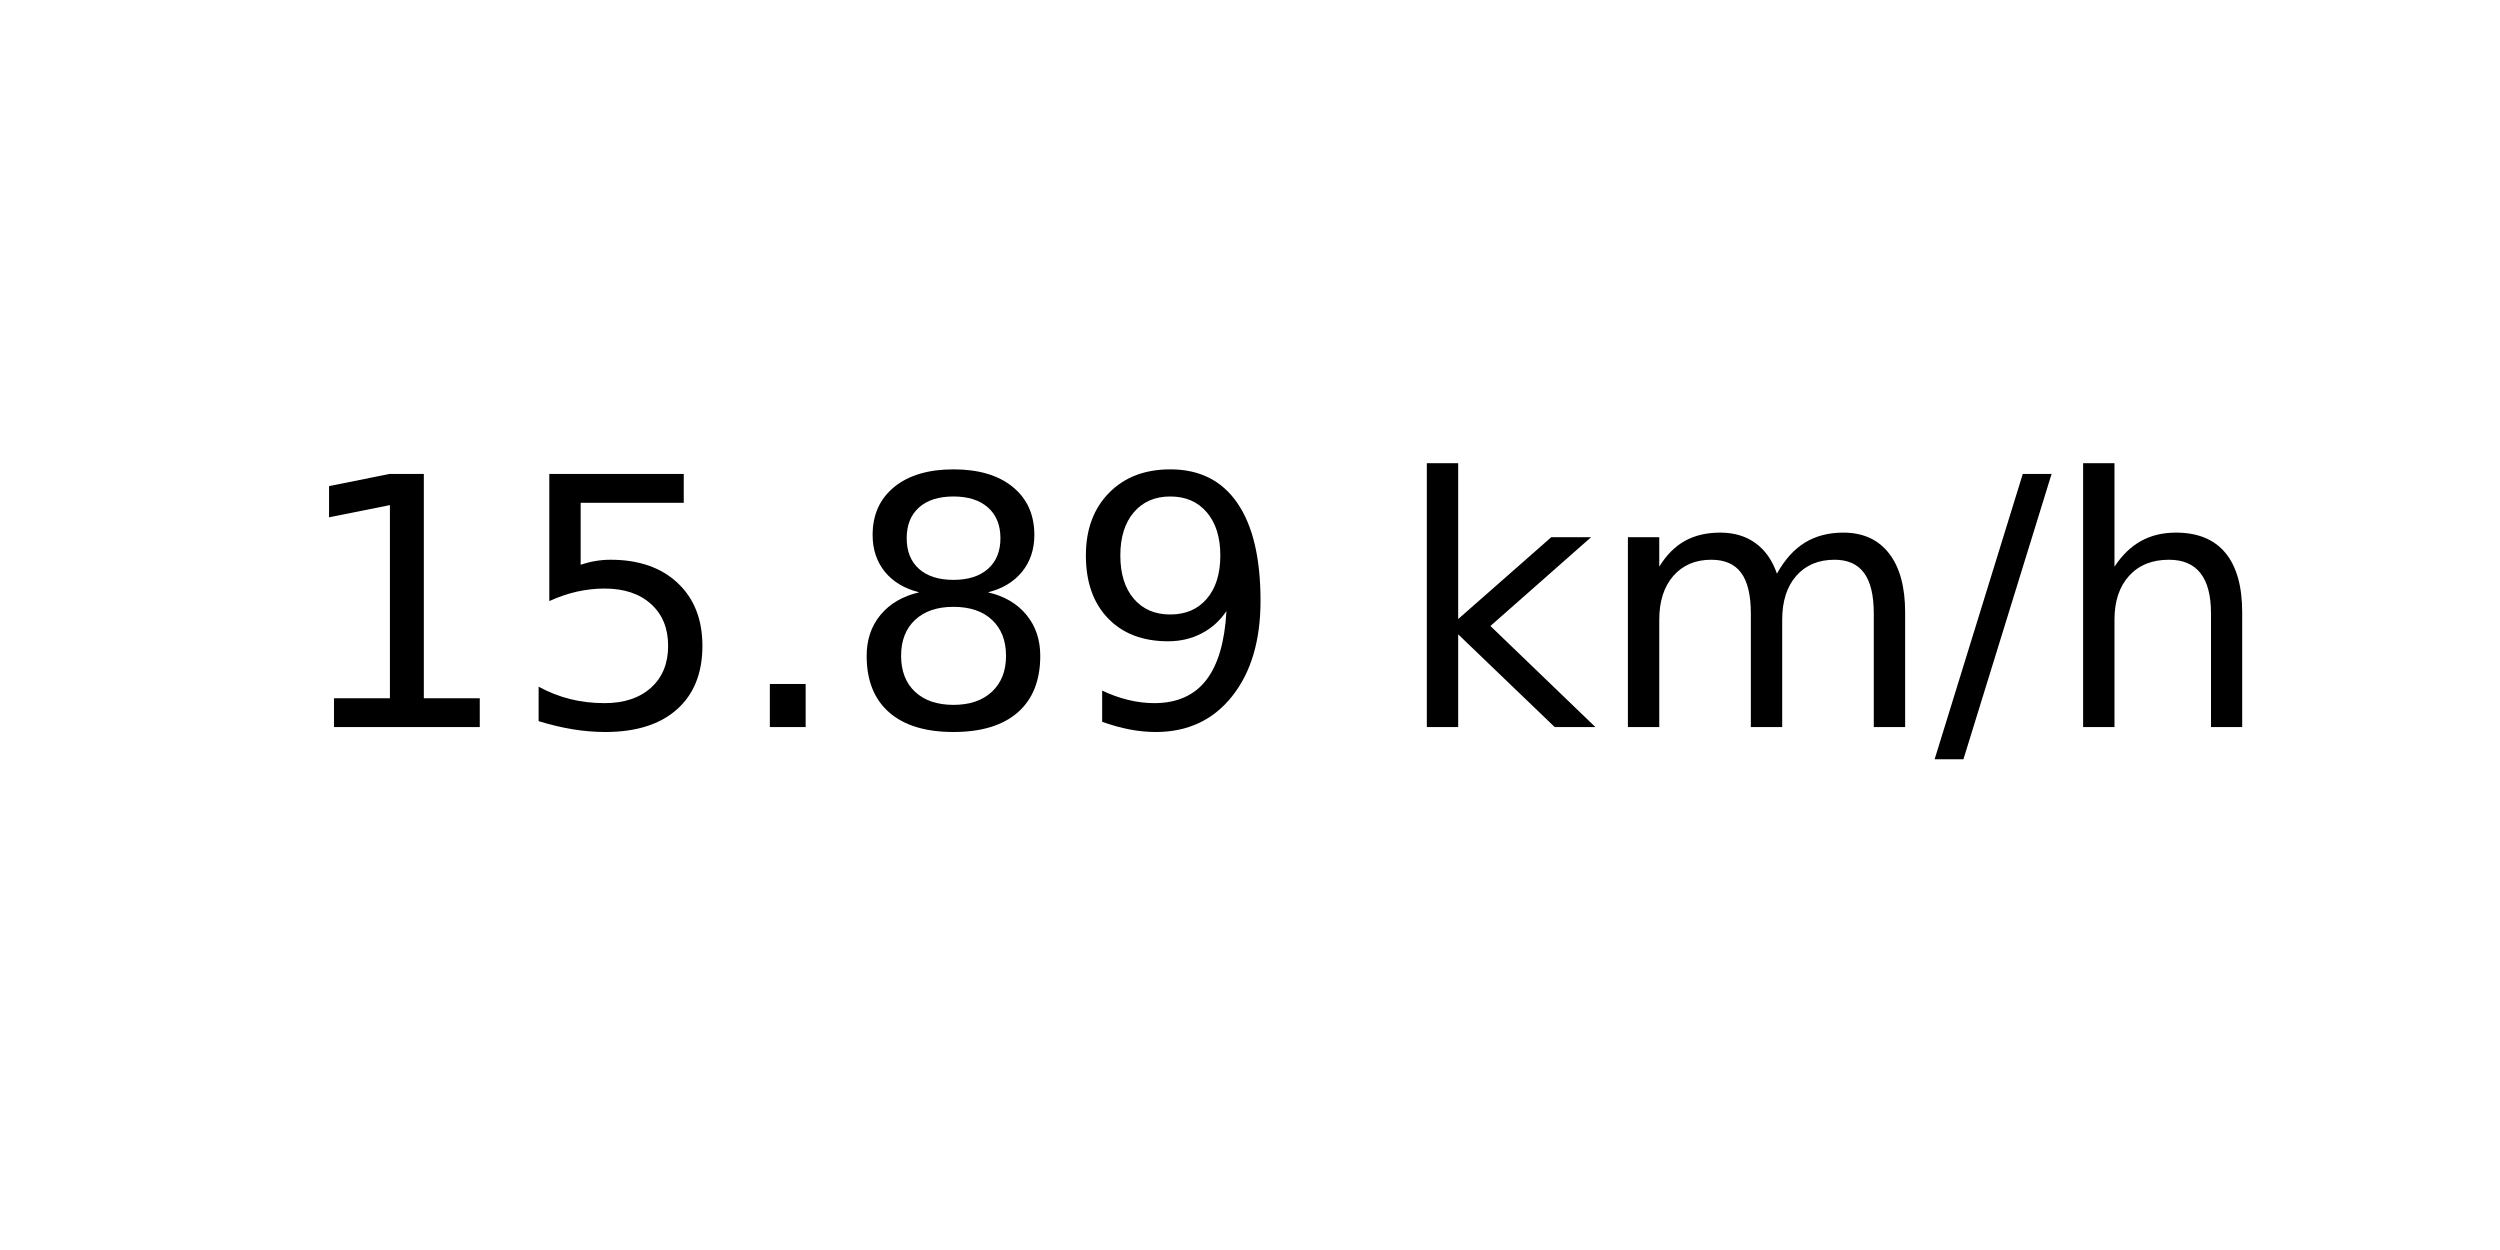
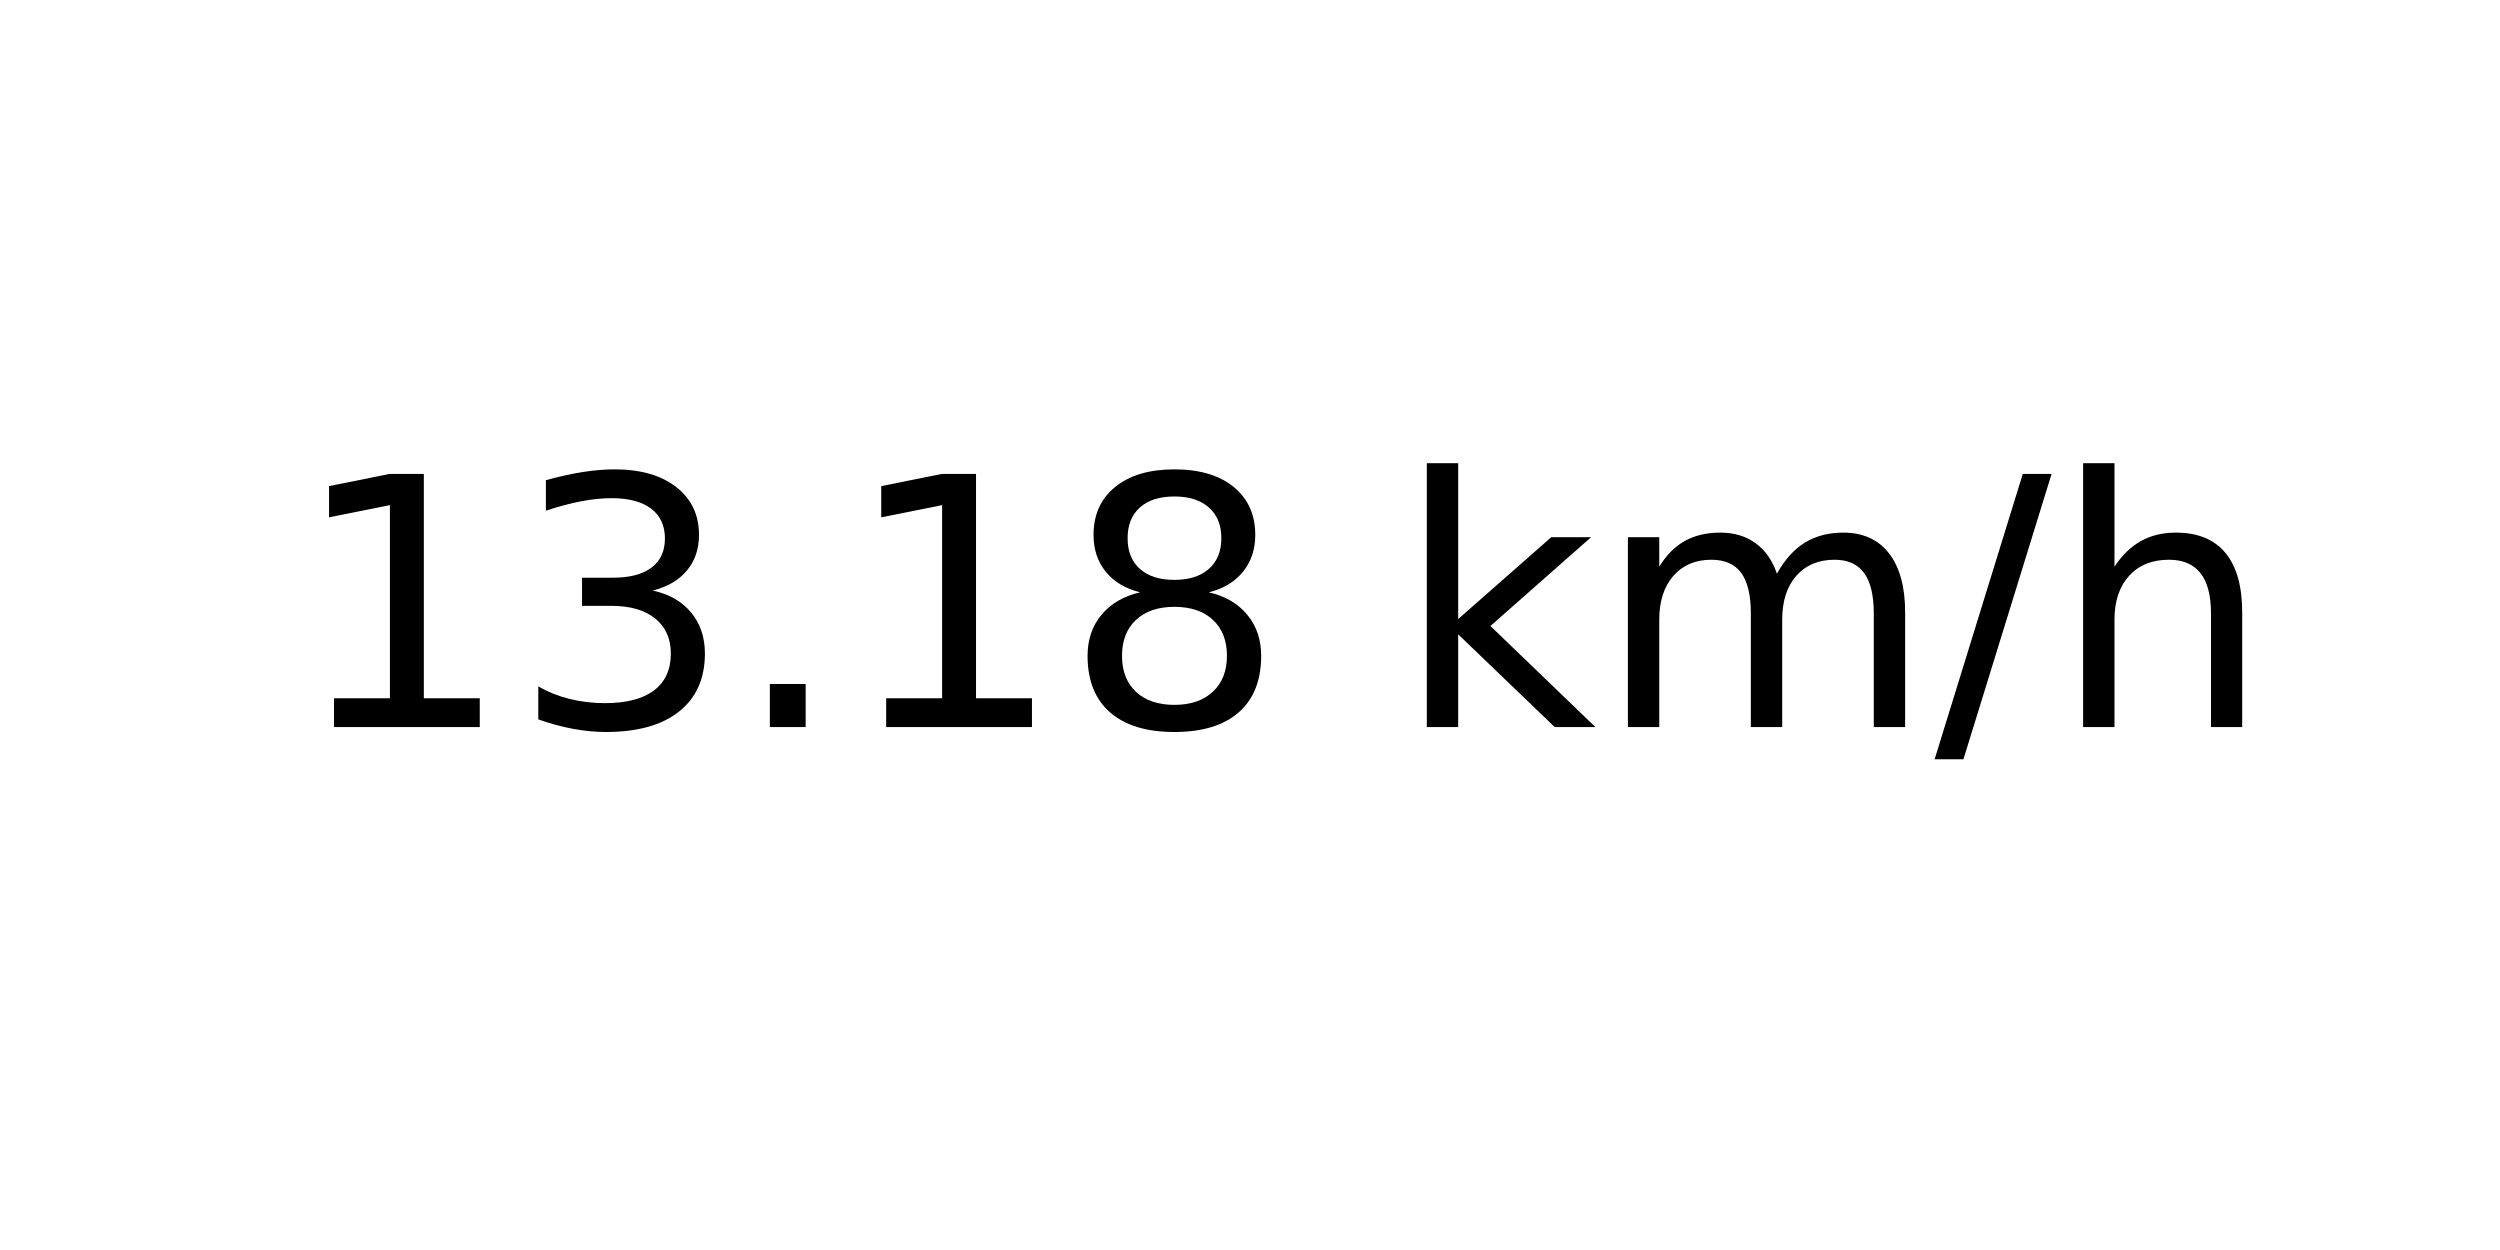
<svg xmlns="http://www.w3.org/2000/svg" xmlns:xlink="http://www.w3.org/1999/xlink" width="72pt" height="36pt" viewBox="0 0 72 36" version="1.1">
  <defs>
    <style type="text/css">*{stroke-linejoin: round; stroke-linecap: butt}</style>
  </defs>
  <g id="figure_1">
    <g id="axes_1">
      <g id="text_1">
        <g transform="translate(8.378125 20.93937) scale(0.1 -0.1)">
          <defs>
            <path id="DejaVuSans-31" d="M 794 531  L 1825 531  L 1825 4091  L 703 3866  L 703 4441  L 1819 4666  L 2450 4666  L 2450 531  L 3481 531  L 3481 0  L 794 0  L 794 531  z " transform="scale(0.015625)" />
-             <path id="DejaVuSans-35" d="M 691 4666  L 3169 4666  L 3169 4134  L 1269 4134  L 1269 2991  Q 1406 3038 1543 3061  Q 1681 3084 1819 3084  Q 2600 3084 3056 2656  Q 3513 2228 3513 1497  Q 3513 744 3044 326  Q 2575 -91 1722 -91  Q 1428 -91 1123 -41  Q 819 9 494 109  L 494 744  Q 775 591 1075 516  Q 1375 441 1709 441  Q 2250 441 2565 725  Q 2881 1009 2881 1497  Q 2881 1984 2565 2268  Q 2250 2553 1709 2553  Q 1456 2553 1204 2497  Q 953 2441 691 2322  L 691 4666  z " transform="scale(0.015625)" />
+             <path id="DejaVuSans-33" d="M 2597 2516  Q 3050 2419 3304 2112  Q 3559 1806 3559 1356  Q 3559 666 3084 287  Q 2609 -91 1734 -91  Q 1441 -91 1130 -33  Q 819 25 488 141  L 488 750  Q 750 597 1062 519  Q 1375 441 1716 441  Q 2309 441 2620 675  Q 2931 909 2931 1356  Q 2931 1769 2642 2001  Q 2353 2234 1838 2234  L 1294 2234  L 1294 2753  L 1863 2753  Q 2328 2753 2575 2939  Q 2822 3125 2822 3475  Q 2822 3834 2567 4026  Q 2313 4219 1838 4219  Q 1578 4219 1281 4162  Q 984 4106 628 3988  L 628 4550  Q 988 4650 1302 4700  Q 1616 4750 1894 4750  Q 2613 4750 3031 4423  Q 3450 4097 3450 3541  Q 3450 3153 3228 2886  Q 3006 2619 2597 2516  z " transform="scale(0.015625)" />
            <path id="DejaVuSans-2e" d="M 684 794  L 1344 794  L 1344 0  L 684 0  L 684 794  z " transform="scale(0.015625)" />
            <path id="DejaVuSans-38" d="M 2034 2216  Q 1584 2216 1326 1975  Q 1069 1734 1069 1313  Q 1069 891 1326 650  Q 1584 409 2034 409  Q 2484 409 2743 651  Q 3003 894 3003 1313  Q 3003 1734 2745 1975  Q 2488 2216 2034 2216  z M 1403 2484  Q 997 2584 770 2862  Q 544 3141 544 3541  Q 544 4100 942 4425  Q 1341 4750 2034 4750  Q 2731 4750 3128 4425  Q 3525 4100 3525 3541  Q 3525 3141 3298 2862  Q 3072 2584 2669 2484  Q 3125 2378 3379 2068  Q 3634 1759 3634 1313  Q 3634 634 3220 271  Q 2806 -91 2034 -91  Q 1263 -91 848 271  Q 434 634 434 1313  Q 434 1759 690 2068  Q 947 2378 1403 2484  z M 1172 3481  Q 1172 3119 1398 2916  Q 1625 2713 2034 2713  Q 2441 2713 2670 2916  Q 2900 3119 2900 3481  Q 2900 3844 2670 4047  Q 2441 4250 2034 4250  Q 1625 4250 1398 4047  Q 1172 3844 1172 3481  z " transform="scale(0.015625)" />
-             <path id="DejaVuSans-39" d="M 703 97  L 703 672  Q 941 559 1184 500  Q 1428 441 1663 441  Q 2288 441 2617 861  Q 2947 1281 2994 2138  Q 2813 1869 2534 1725  Q 2256 1581 1919 1581  Q 1219 1581 811 2004  Q 403 2428 403 3163  Q 403 3881 828 4315  Q 1253 4750 1959 4750  Q 2769 4750 3195 4129  Q 3622 3509 3622 2328  Q 3622 1225 3098 567  Q 2575 -91 1691 -91  Q 1453 -91 1209 -44  Q 966 3 703 97  z M 1959 2075  Q 2384 2075 2632 2365  Q 2881 2656 2881 3163  Q 2881 3666 2632 3958  Q 2384 4250 1959 4250  Q 1534 4250 1286 3958  Q 1038 3666 1038 3163  Q 1038 2656 1286 2365  Q 1534 2075 1959 2075  z " transform="scale(0.015625)" />
            <path id="DejaVuSans-20" transform="scale(0.015625)" />
            <path id="DejaVuSans-6b" d="M 581 4863  L 1159 4863  L 1159 1991  L 2875 3500  L 3609 3500  L 1753 1863  L 3688 0  L 2938 0  L 1159 1709  L 1159 0  L 581 0  L 581 4863  z " transform="scale(0.015625)" />
            <path id="DejaVuSans-6d" d="M 3328 2828  Q 3544 3216 3844 3400  Q 4144 3584 4550 3584  Q 5097 3584 5394 3201  Q 5691 2819 5691 2113  L 5691 0  L 5113 0  L 5113 2094  Q 5113 2597 4934 2840  Q 4756 3084 4391 3084  Q 3944 3084 3684 2787  Q 3425 2491 3425 1978  L 3425 0  L 2847 0  L 2847 2094  Q 2847 2600 2669 2842  Q 2491 3084 2119 3084  Q 1678 3084 1418 2786  Q 1159 2488 1159 1978  L 1159 0  L 581 0  L 581 3500  L 1159 3500  L 1159 2956  Q 1356 3278 1631 3431  Q 1906 3584 2284 3584  Q 2666 3584 2933 3390  Q 3200 3197 3328 2828  z " transform="scale(0.015625)" />
            <path id="DejaVuSans-2f" d="M 1625 4666  L 2156 4666  L 531 -594  L 0 -594  L 1625 4666  z " transform="scale(0.015625)" />
            <path id="DejaVuSans-68" d="M 3513 2113  L 3513 0  L 2938 0  L 2938 2094  Q 2938 2591 2744 2837  Q 2550 3084 2163 3084  Q 1697 3084 1428 2787  Q 1159 2491 1159 1978  L 1159 0  L 581 0  L 581 4863  L 1159 4863  L 1159 2956  Q 1366 3272 1645 3428  Q 1925 3584 2291 3584  Q 2894 3584 3203 3211  Q 3513 2838 3513 2113  z " transform="scale(0.015625)" />
          </defs>
          <use xlink:href="#DejaVuSans-31" />
-           <use xlink:href="#DejaVuSans-35" x="63.623" />
+           <use xlink:href="#DejaVuSans-33" x="63.623" />
          <use xlink:href="#DejaVuSans-2e" x="127.246" />
-           <use xlink:href="#DejaVuSans-38" x="159.033" />
-           <use xlink:href="#DejaVuSans-39" x="222.656" />
+           <use xlink:href="#DejaVuSans-31" x="159.033" />
+           <use xlink:href="#DejaVuSans-38" x="222.656" />
          <use xlink:href="#DejaVuSans-20" x="286.279" />
          <use xlink:href="#DejaVuSans-6b" x="318.066" />
          <use xlink:href="#DejaVuSans-6d" x="375.977" />
          <use xlink:href="#DejaVuSans-2f" x="473.389" />
          <use xlink:href="#DejaVuSans-68" x="507.08" />
        </g>
      </g>
    </g>
  </g>
</svg>
